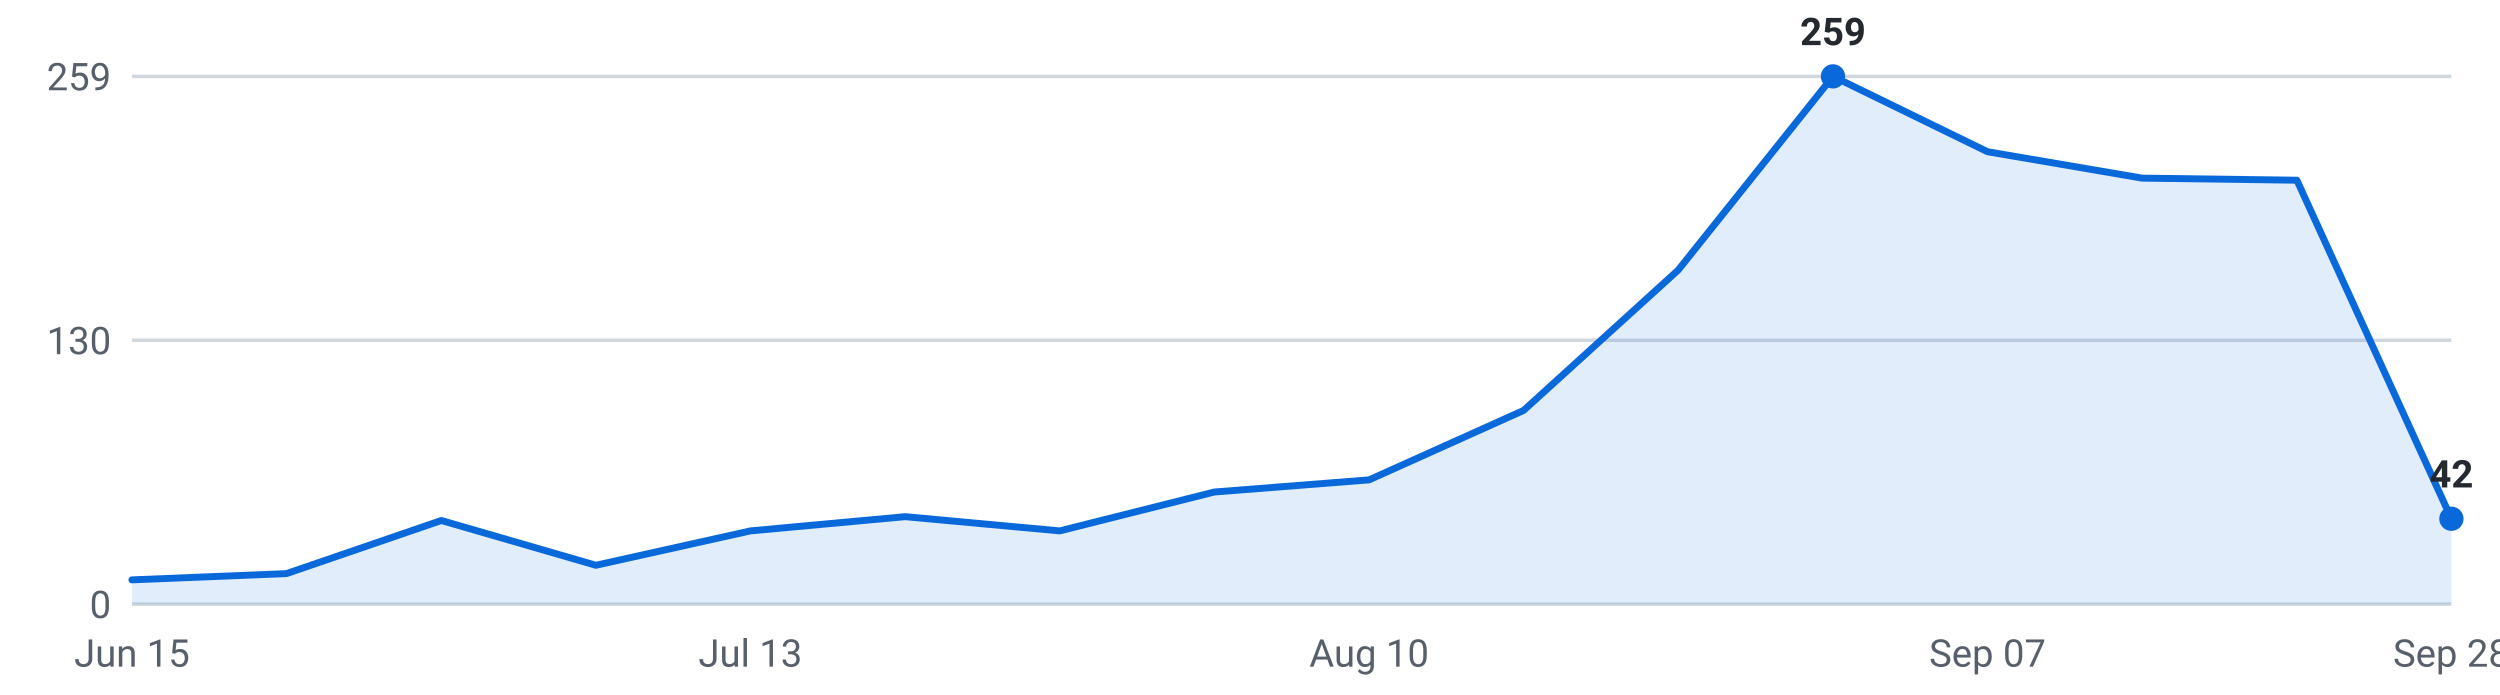
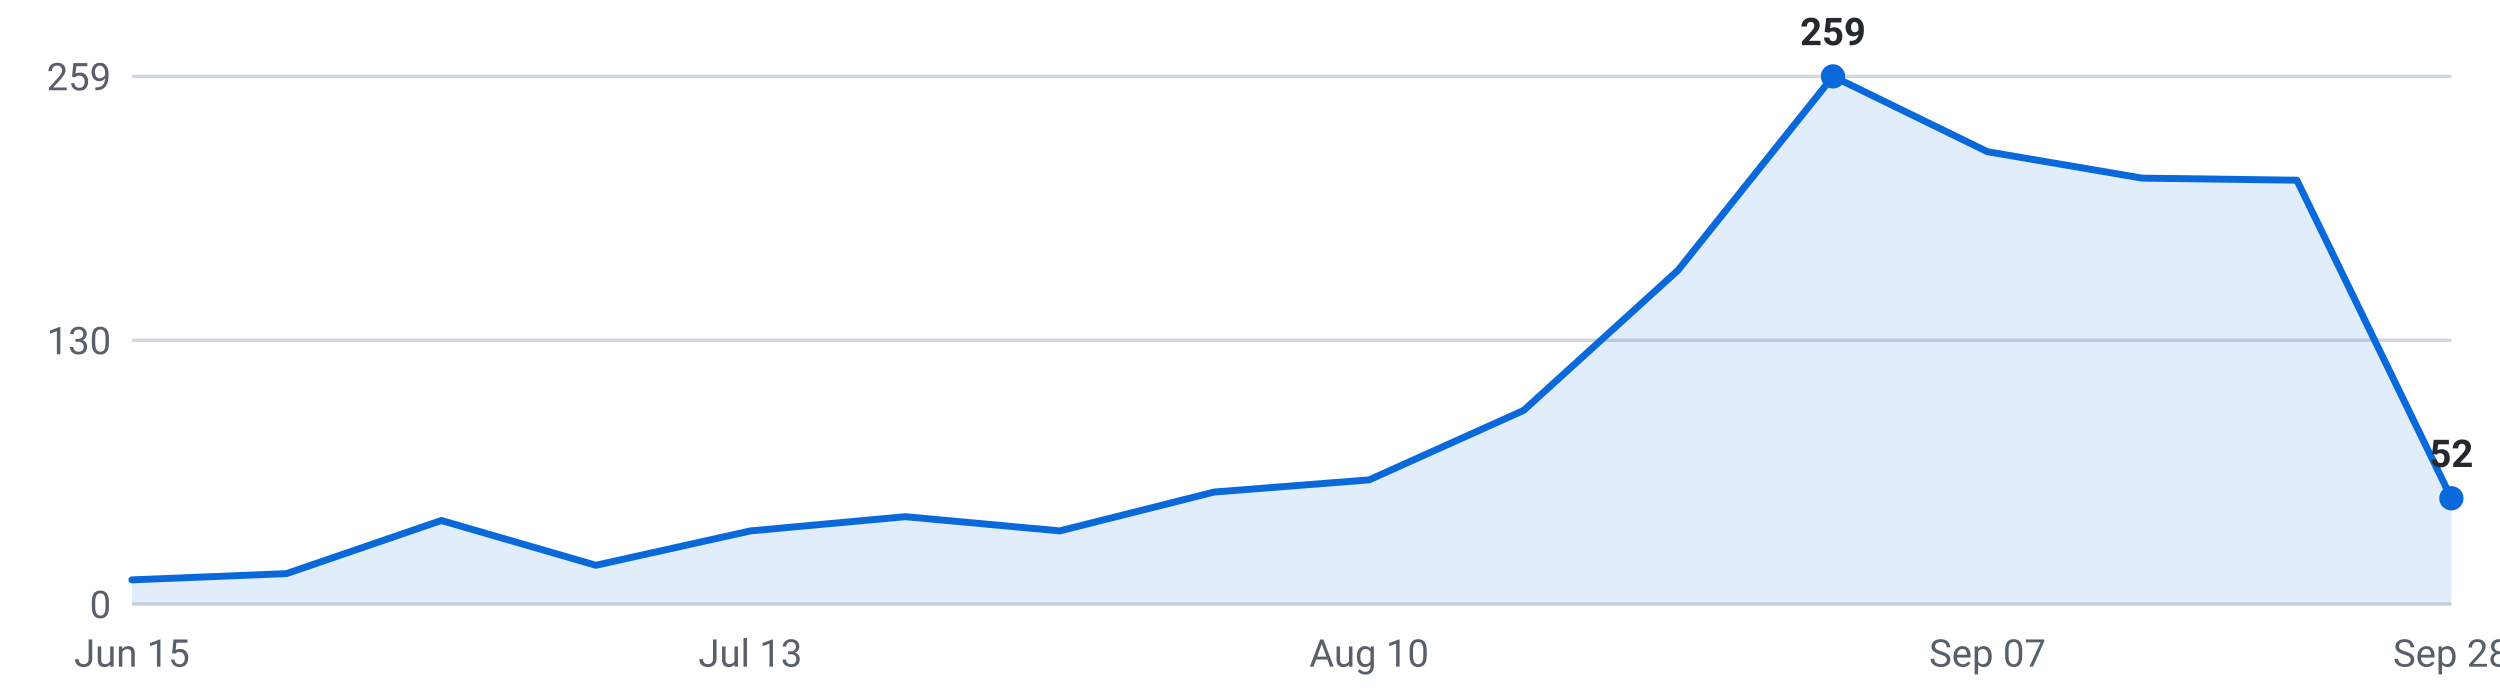
<svg xmlns="http://www.w3.org/2000/svg" viewBox="0 0 720 200" width="720" height="200" role="img" aria-label="Internships posted per week, last 16 weeks">
  <g font-family="-apple-system,Segoe UI,Roboto,sans-serif" font-size="11">
    <line x1="38" y1="174.0" x2="706" y2="174.0" stroke="#d0d7de" stroke-width="1" />
    <text x="32" y="178.0" text-anchor="end" fill="#57606a">0</text>
    <line x1="38" y1="98.0" x2="706" y2="98.0" stroke="#d0d7de" stroke-width="1" />
    <text x="32" y="102.0" text-anchor="end" fill="#57606a">130</text>
    <line x1="38" y1="22.0" x2="706" y2="22.0" stroke="#d0d7de" stroke-width="1" />
    <text x="32" y="26.0" text-anchor="end" fill="#57606a">259</text>
-     <path d="M38.0,174 L38.0,167.0 L82.5,165.2 L127.1,149.9 L171.6,162.8 L216.1,152.9 L260.7,148.8 L305.2,152.9 L349.7,141.7 L394.3,138.2 L438.8,118.2 L483.3,77.8 L527.9,22.0 L572.4,43.7 L616.9,51.3 L661.5,51.9 L706.0,149.4 L706.0,174 Z" fill="#0969da" fill-opacity="0.12" />
-     <polyline points="38.0,167.0 82.5,165.2 127.1,149.9 171.6,162.8 216.1,152.9 260.7,148.8 305.2,152.9 349.7,141.7 394.3,138.2 438.8,118.2 483.3,77.8 527.9,22.0 572.4,43.7 616.9,51.3 661.5,51.9 706.0,149.4" fill="none" stroke="#0969da" stroke-width="2" stroke-linejoin="round" stroke-linecap="round" />
+     <path d="M38.0,174 L38.0,167.0 L82.5,165.2 L127.1,149.9 L171.6,162.8 L216.1,152.9 L260.7,148.8 L305.2,152.9 L349.7,141.7 L394.3,138.2 L438.8,118.2 L483.3,77.8 L527.9,22.0 L572.4,43.7 L616.9,51.3 L661.5,51.9 L706.0,143.5 L706.0,174 Z" fill="#0969da" fill-opacity="0.12" />
+     <polyline points="38.0,167.0 82.5,165.2 127.1,149.9 171.6,162.8 216.1,152.9 260.7,148.8 305.2,152.9 349.7,141.7 394.3,138.2 438.8,118.2 483.3,77.8 527.9,22.0 572.4,43.7 616.9,51.3 661.5,51.9 706.0,143.5" fill="none" stroke="#0969da" stroke-width="2" stroke-linejoin="round" stroke-linecap="round" />
    <circle cx="527.9" cy="22.0" r="3.5" fill="#0969da" />
    <text x="527.9" y="13.0" text-anchor="middle" fill="#24292f" font-weight="600">259</text>
-     <circle cx="706.0" cy="149.4" r="3.5" fill="#0969da" />
-     <text x="706.0" y="140.4" text-anchor="middle" fill="#24292f" font-weight="600">42</text>
+     <circle cx="706.0" cy="143.5" r="3.5" fill="#0969da" />
+     <text x="706.0" y="134.5" text-anchor="middle" fill="#24292f" font-weight="600">52</text>
    <text x="38.0" y="192" text-anchor="middle" fill="#57606a">Jun 15</text>
    <text x="216.1" y="192" text-anchor="middle" fill="#57606a">Jul 13</text>
    <text x="394.3" y="192" text-anchor="middle" fill="#57606a">Aug 10</text>
    <text x="572.4" y="192" text-anchor="middle" fill="#57606a">Sep 07</text>
    <text x="706.0" y="192" text-anchor="middle" fill="#57606a">Sep 28</text>
  </g>
</svg>
